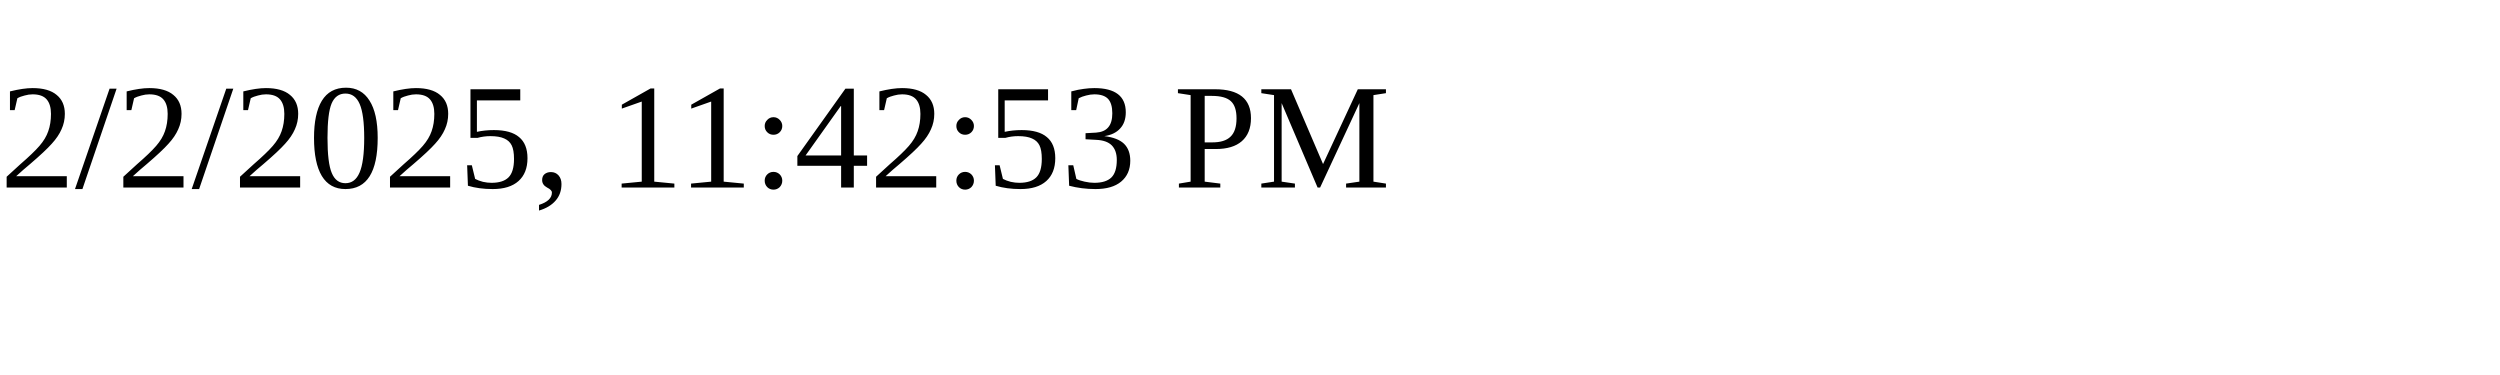
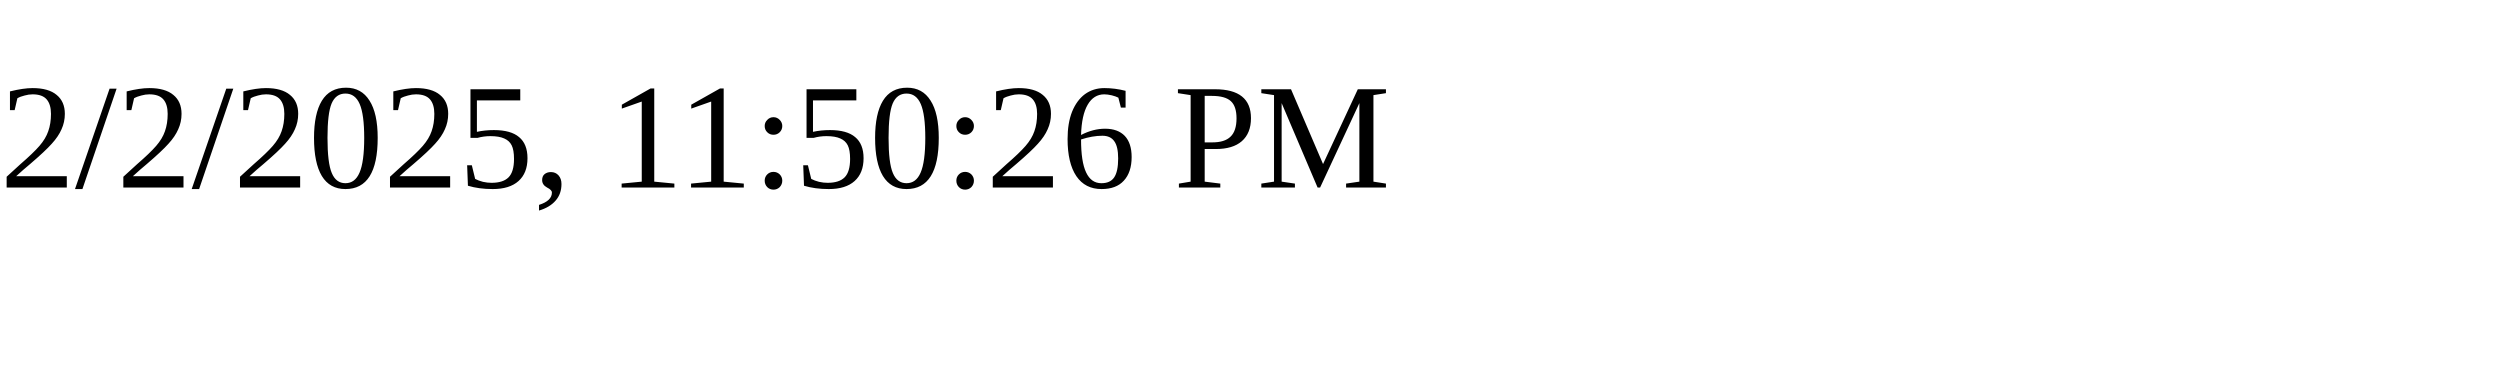
<svg xmlns="http://www.w3.org/2000/svg" height="30" width="200">
-   <text x="0" y="15">2/2/2025, 11:42:53 PM</text>
+   <text x="0" y="15">2/2/2025, 11:50:26 PM</text>
</svg>
